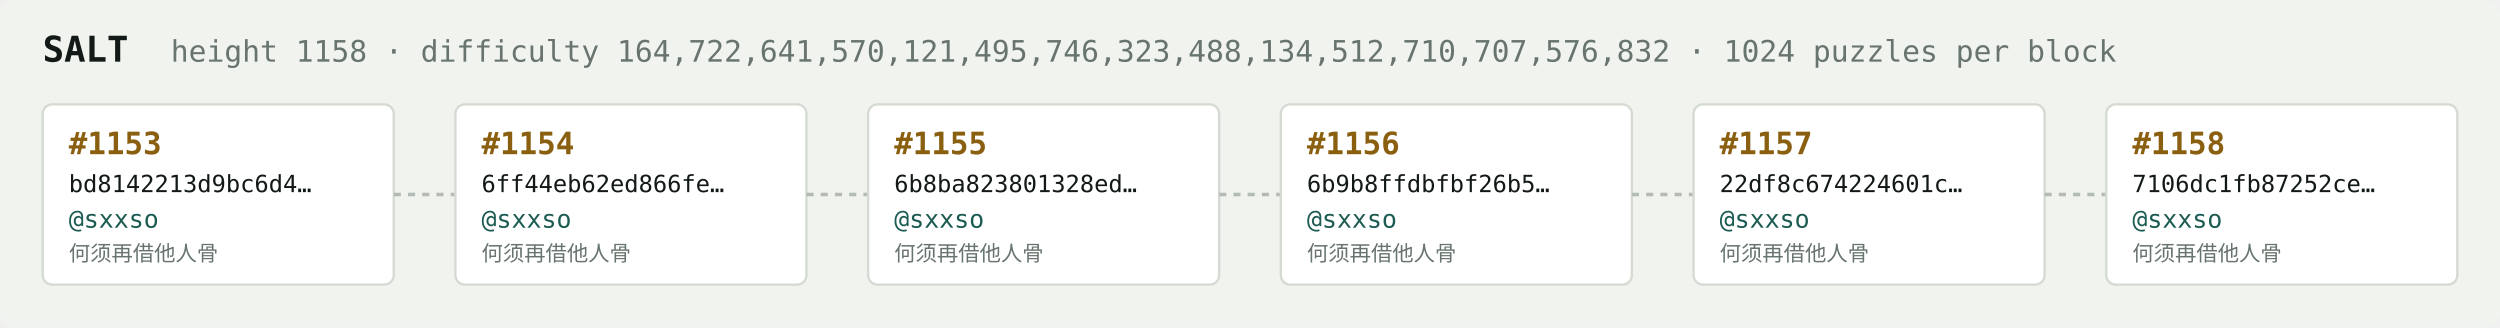
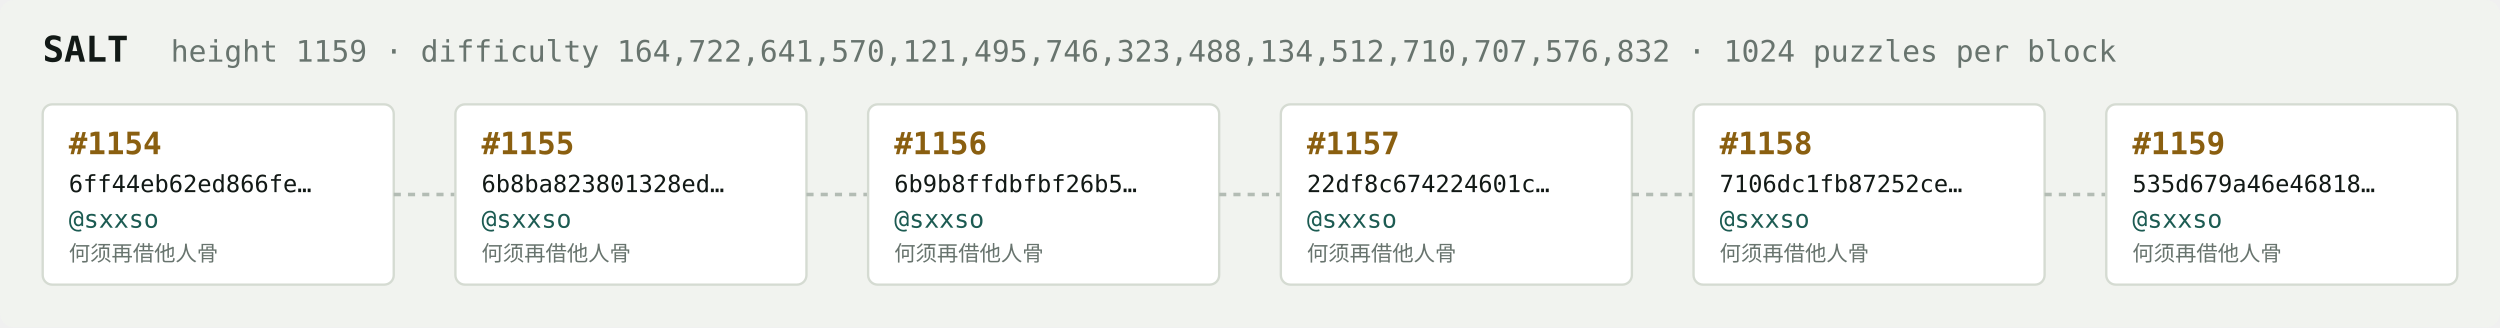
<svg xmlns="http://www.w3.org/2000/svg" width="1054" height="138" viewBox="0 0 1054 138" font-family="ui-monospace,SFMono-Regular,Menlo,monospace">
  <rect fill="#f1f3ef" width="1054" height="138" rx="6" />
  <text x="18" y="26" fill="#121916" font-size="15" font-weight="700">SALT</text>
-   <text x="72" y="26" fill="#68746e" font-size="12.5">height 1158 · difficulty 164,722,641,570,121,495,746,323,488,134,512,710,707,576,832 · 1024 puzzles per block</text>
+   <text x="72" y="26" fill="#68746e" font-size="12.5">height 1159 · difficulty 164,722,641,570,121,495,746,323,488,134,512,710,707,576,832 · 1024 puzzles per block</text>
  <rect x="18" y="44" width="148" height="76" rx="4" fill="#ffffff" stroke="#d5dbd2" stroke-width="1" />
-   <text x="29" y="65" fill="#8a5f10" font-size="13" font-weight="700">#1153</text>
-   <text x="29" y="81" fill="#121916" font-size="10">bd8142213d9bc6d4…</text>
+   <text x="29" y="65" fill="#8a5f10" font-size="13" font-weight="700">#1154</text>
+   <text x="29" y="81" fill="#121916" font-size="10">6ff44eb62ed866fe…</text>
  <text x="29" y="96" fill="#1c5b52" font-size="10.5">@sxxso</text>
  <text x="29" y="110" fill="#68746e" font-size="9">何须再借他人骨</text>
  <line x1="166" y1="82.0" x2="192" y2="82.0" stroke="#b3bcb4" stroke-width="1.5" stroke-dasharray="3 3" />
  <rect x="192" y="44" width="148" height="76" rx="4" fill="#ffffff" stroke="#d5dbd2" stroke-width="1" />
-   <text x="203" y="65" fill="#8a5f10" font-size="13" font-weight="700">#1154</text>
-   <text x="203" y="81" fill="#121916" font-size="10">6ff44eb62ed866fe…</text>
+   <text x="203" y="65" fill="#8a5f10" font-size="13" font-weight="700">#1155</text>
+   <text x="203" y="81" fill="#121916" font-size="10">6b8ba823801328ed…</text>
  <text x="203" y="96" fill="#1c5b52" font-size="10.5">@sxxso</text>
  <text x="203" y="110" fill="#68746e" font-size="9">何须再借他人骨</text>
  <line x1="340" y1="82.0" x2="366" y2="82.0" stroke="#b3bcb4" stroke-width="1.5" stroke-dasharray="3 3" />
  <rect x="366" y="44" width="148" height="76" rx="4" fill="#ffffff" stroke="#d5dbd2" stroke-width="1" />
-   <text x="377" y="65" fill="#8a5f10" font-size="13" font-weight="700">#1155</text>
-   <text x="377" y="81" fill="#121916" font-size="10">6b8ba823801328ed…</text>
+   <text x="377" y="65" fill="#8a5f10" font-size="13" font-weight="700">#1156</text>
+   <text x="377" y="81" fill="#121916" font-size="10">6b9b8ffdbfbf26b5…</text>
  <text x="377" y="96" fill="#1c5b52" font-size="10.5">@sxxso</text>
  <text x="377" y="110" fill="#68746e" font-size="9">何须再借他人骨</text>
  <line x1="514" y1="82.0" x2="540" y2="82.0" stroke="#b3bcb4" stroke-width="1.5" stroke-dasharray="3 3" />
  <rect x="540" y="44" width="148" height="76" rx="4" fill="#ffffff" stroke="#d5dbd2" stroke-width="1" />
-   <text x="551" y="65" fill="#8a5f10" font-size="13" font-weight="700">#1156</text>
-   <text x="551" y="81" fill="#121916" font-size="10">6b9b8ffdbfbf26b5…</text>
+   <text x="551" y="65" fill="#8a5f10" font-size="13" font-weight="700">#1157</text>
+   <text x="551" y="81" fill="#121916" font-size="10">22df8c674224601c…</text>
  <text x="551" y="96" fill="#1c5b52" font-size="10.5">@sxxso</text>
  <text x="551" y="110" fill="#68746e" font-size="9">何须再借他人骨</text>
  <line x1="688" y1="82.0" x2="714" y2="82.0" stroke="#b3bcb4" stroke-width="1.5" stroke-dasharray="3 3" />
  <rect x="714" y="44" width="148" height="76" rx="4" fill="#ffffff" stroke="#d5dbd2" stroke-width="1" />
-   <text x="725" y="65" fill="#8a5f10" font-size="13" font-weight="700">#1157</text>
-   <text x="725" y="81" fill="#121916" font-size="10">22df8c674224601c…</text>
+   <text x="725" y="65" fill="#8a5f10" font-size="13" font-weight="700">#1158</text>
+   <text x="725" y="81" fill="#121916" font-size="10">7106dc1fb87252ce…</text>
  <text x="725" y="96" fill="#1c5b52" font-size="10.5">@sxxso</text>
  <text x="725" y="110" fill="#68746e" font-size="9">何须再借他人骨</text>
  <line x1="862" y1="82.0" x2="888" y2="82.0" stroke="#b3bcb4" stroke-width="1.5" stroke-dasharray="3 3" />
  <rect x="888" y="44" width="148" height="76" rx="4" fill="#ffffff" stroke="#d5dbd2" stroke-width="1" />
-   <text x="899" y="65" fill="#8a5f10" font-size="13" font-weight="700">#1158</text>
-   <text x="899" y="81" fill="#121916" font-size="10">7106dc1fb87252ce…</text>
+   <text x="899" y="65" fill="#8a5f10" font-size="13" font-weight="700">#1159</text>
+   <text x="899" y="81" fill="#121916" font-size="10">535d679a46e46818…</text>
  <text x="899" y="96" fill="#1c5b52" font-size="10.5">@sxxso</text>
  <text x="899" y="110" fill="#68746e" font-size="9">何须再借他人骨</text>
</svg>
